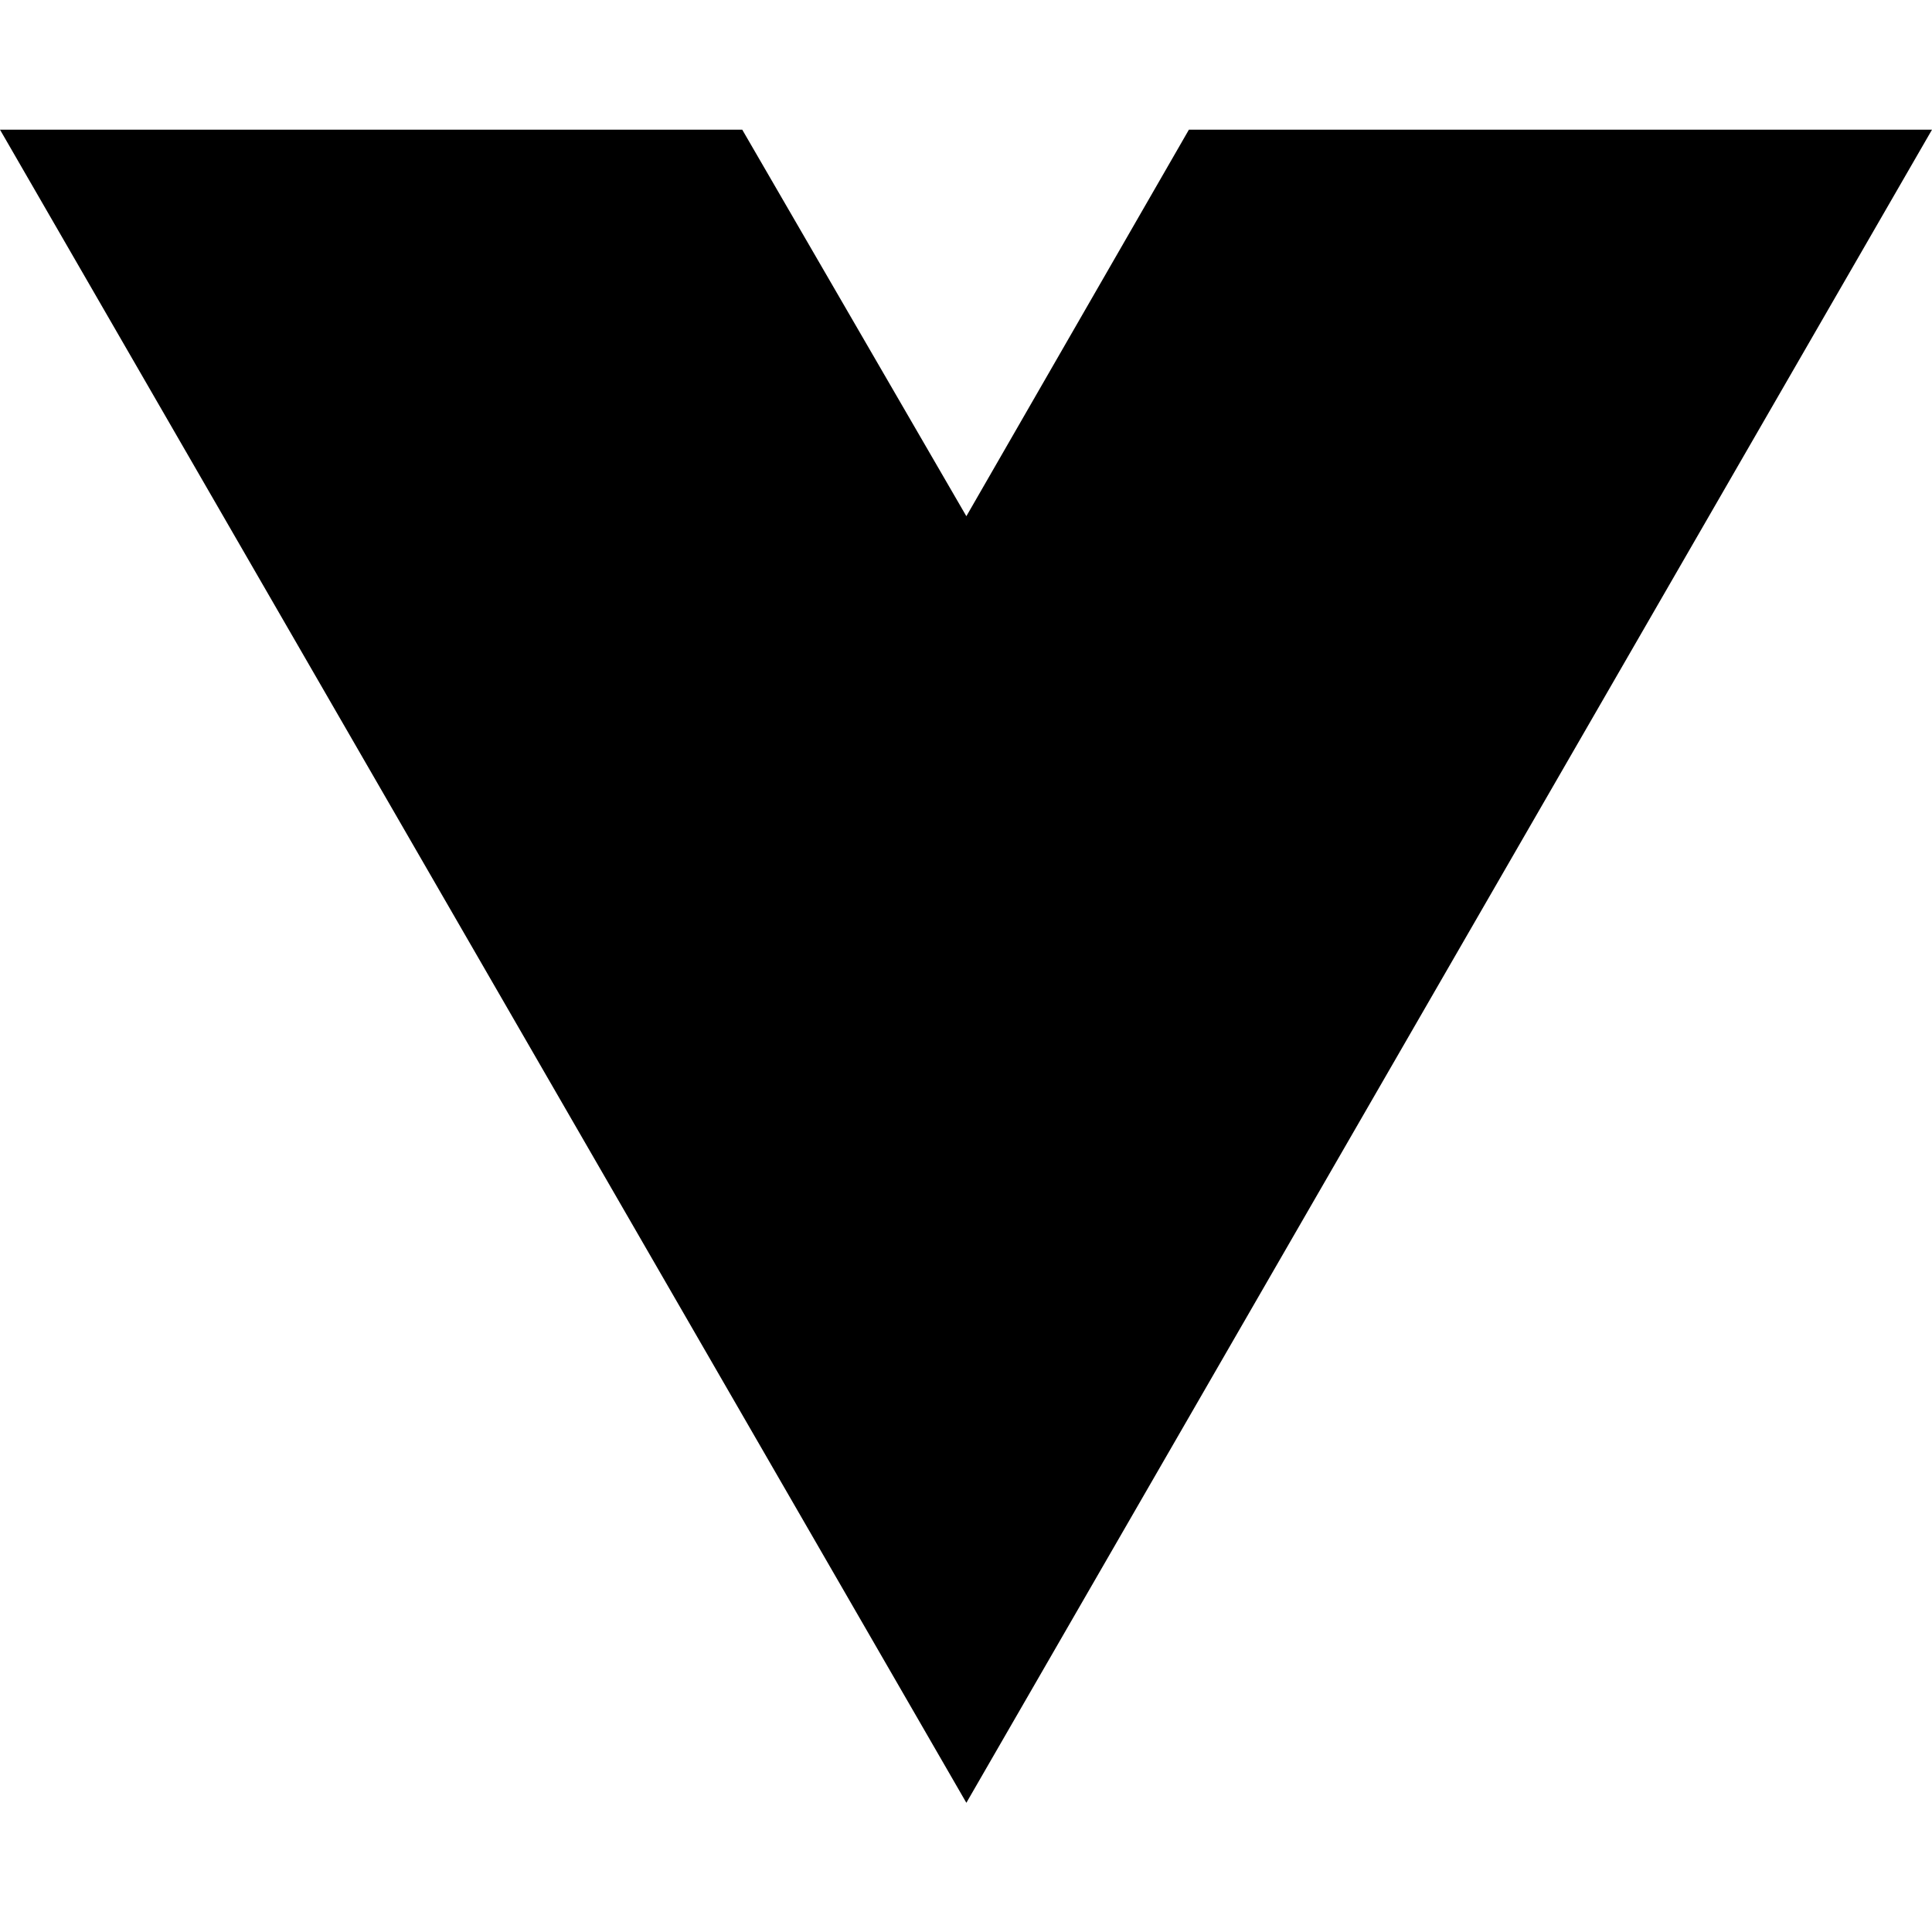
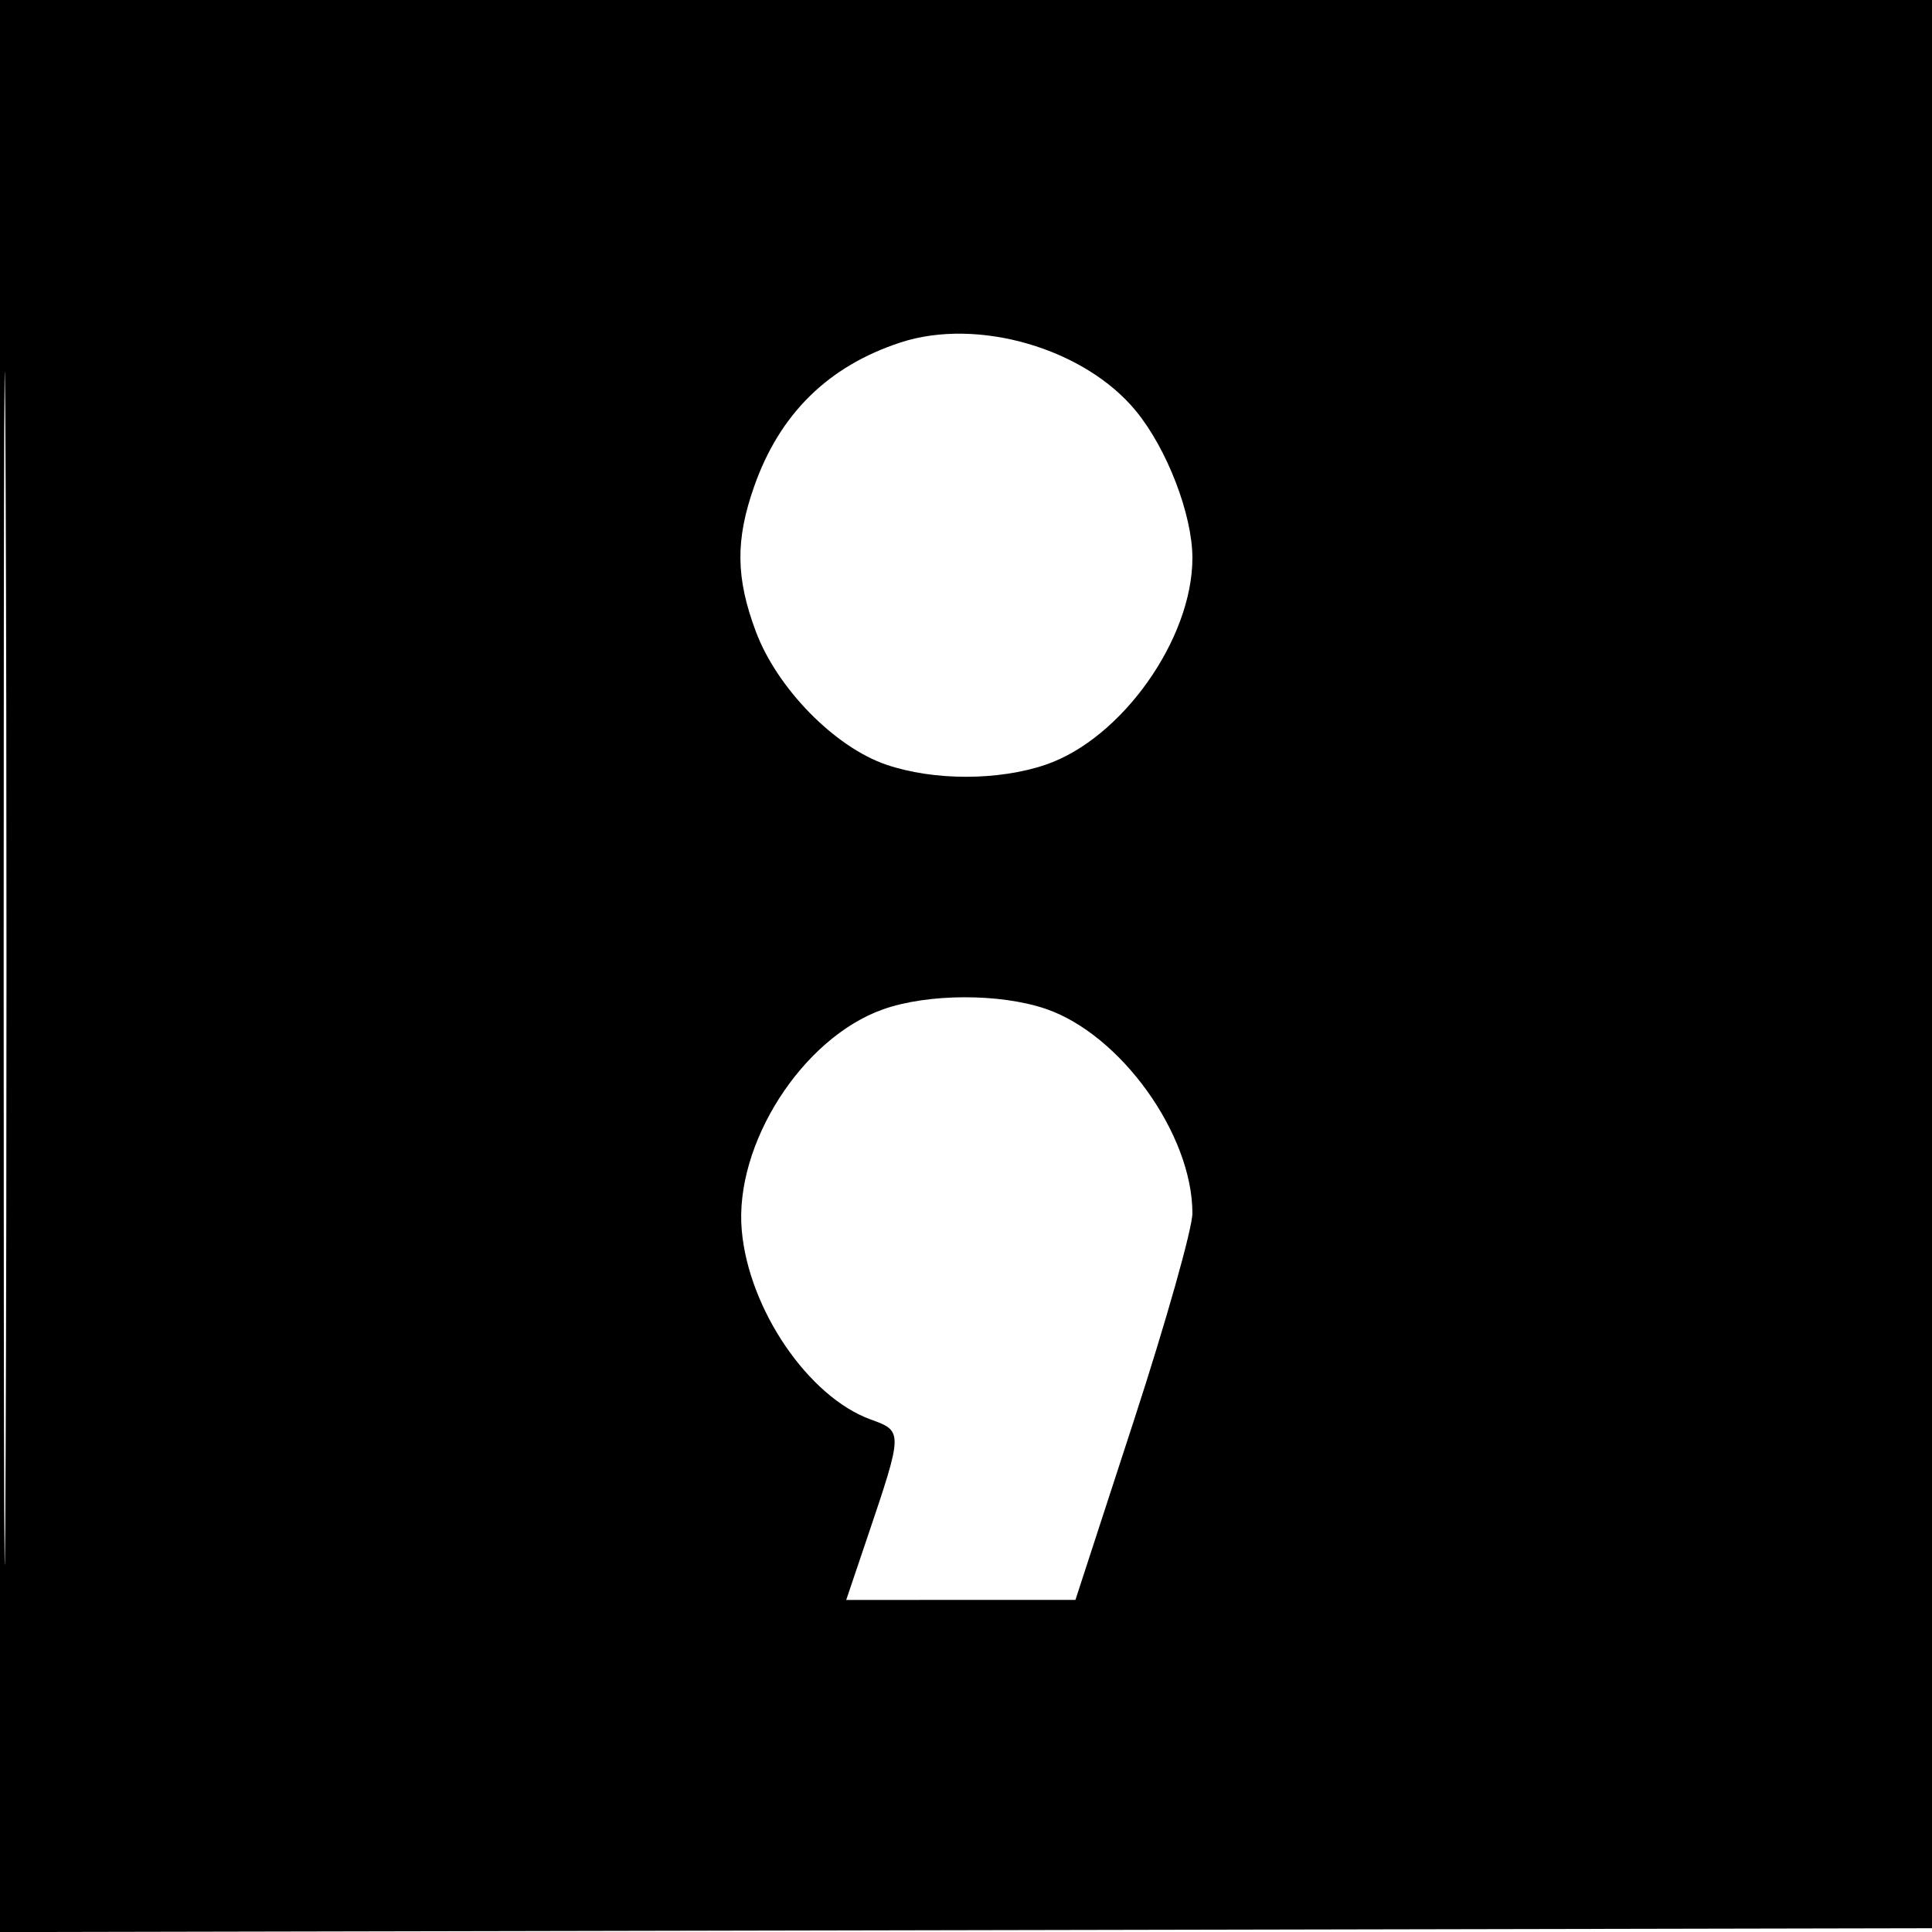
- <svg xmlns="http://www.w3.org/2000/svg" width="16" height="16" viewBox="0 0 16 16" fill="none">
-   <path d="M8.003 14.93L0 1.074H6.147L8.003 4.275L9.846 1.074H16L8.003 14.93Z" fill="black" />
+ <svg xmlns="http://www.w3.org/2000/svg" width="256" height="256" viewBox="0 0 256 256" version="1.1">
+   <path d="M -0 128.004 L -0 256.008 128.250 255.754 L 256.500 255.500 256.754 127.750 L 257.008 0 128.504 0 L 0 0 -0 128.004 M 0.485 128.500 C 0.485 198.900, 0.604 227.553, 0.750 192.172 C 0.896 156.792, 0.896 99.192, 0.750 64.172 C 0.604 29.153, 0.485 58.100, 0.485 128.500 M 119.324 45.379 C 109.745 48.513, 103.309 54.844, 99.931 64.456 C 97.434 71.561, 97.492 76.566, 100.154 83.681 C 102.968 91.204, 110.600 98.994, 117.437 101.324 C 123.717 103.463, 132.283 103.463, 138.563 101.324 C 148.625 97.895, 158 84.686, 158 73.938 C 158 68.222, 154.656 59.506, 150.531 54.472 C 143.716 46.156, 129.559 42.031, 119.324 45.379 M 117.027 133.737 C 106.307 137.520, 97.286 151.610, 98.285 163.014 C 99.202 173.491, 107.124 185.107, 115.390 188.096 C 119.663 189.642, 119.661 189.711, 114.954 203.636 L 112.127 212 127.313 211.998 L 142.500 211.996 150.250 188.214 C 154.512 175.133, 158 162.776, 158 160.753 C 158 150.307, 148.490 137.059, 138.563 133.676 C 132.499 131.610, 122.977 131.636, 117.027 133.737" stroke="none" fill="black" fill-rule="evenodd" />
</svg>
